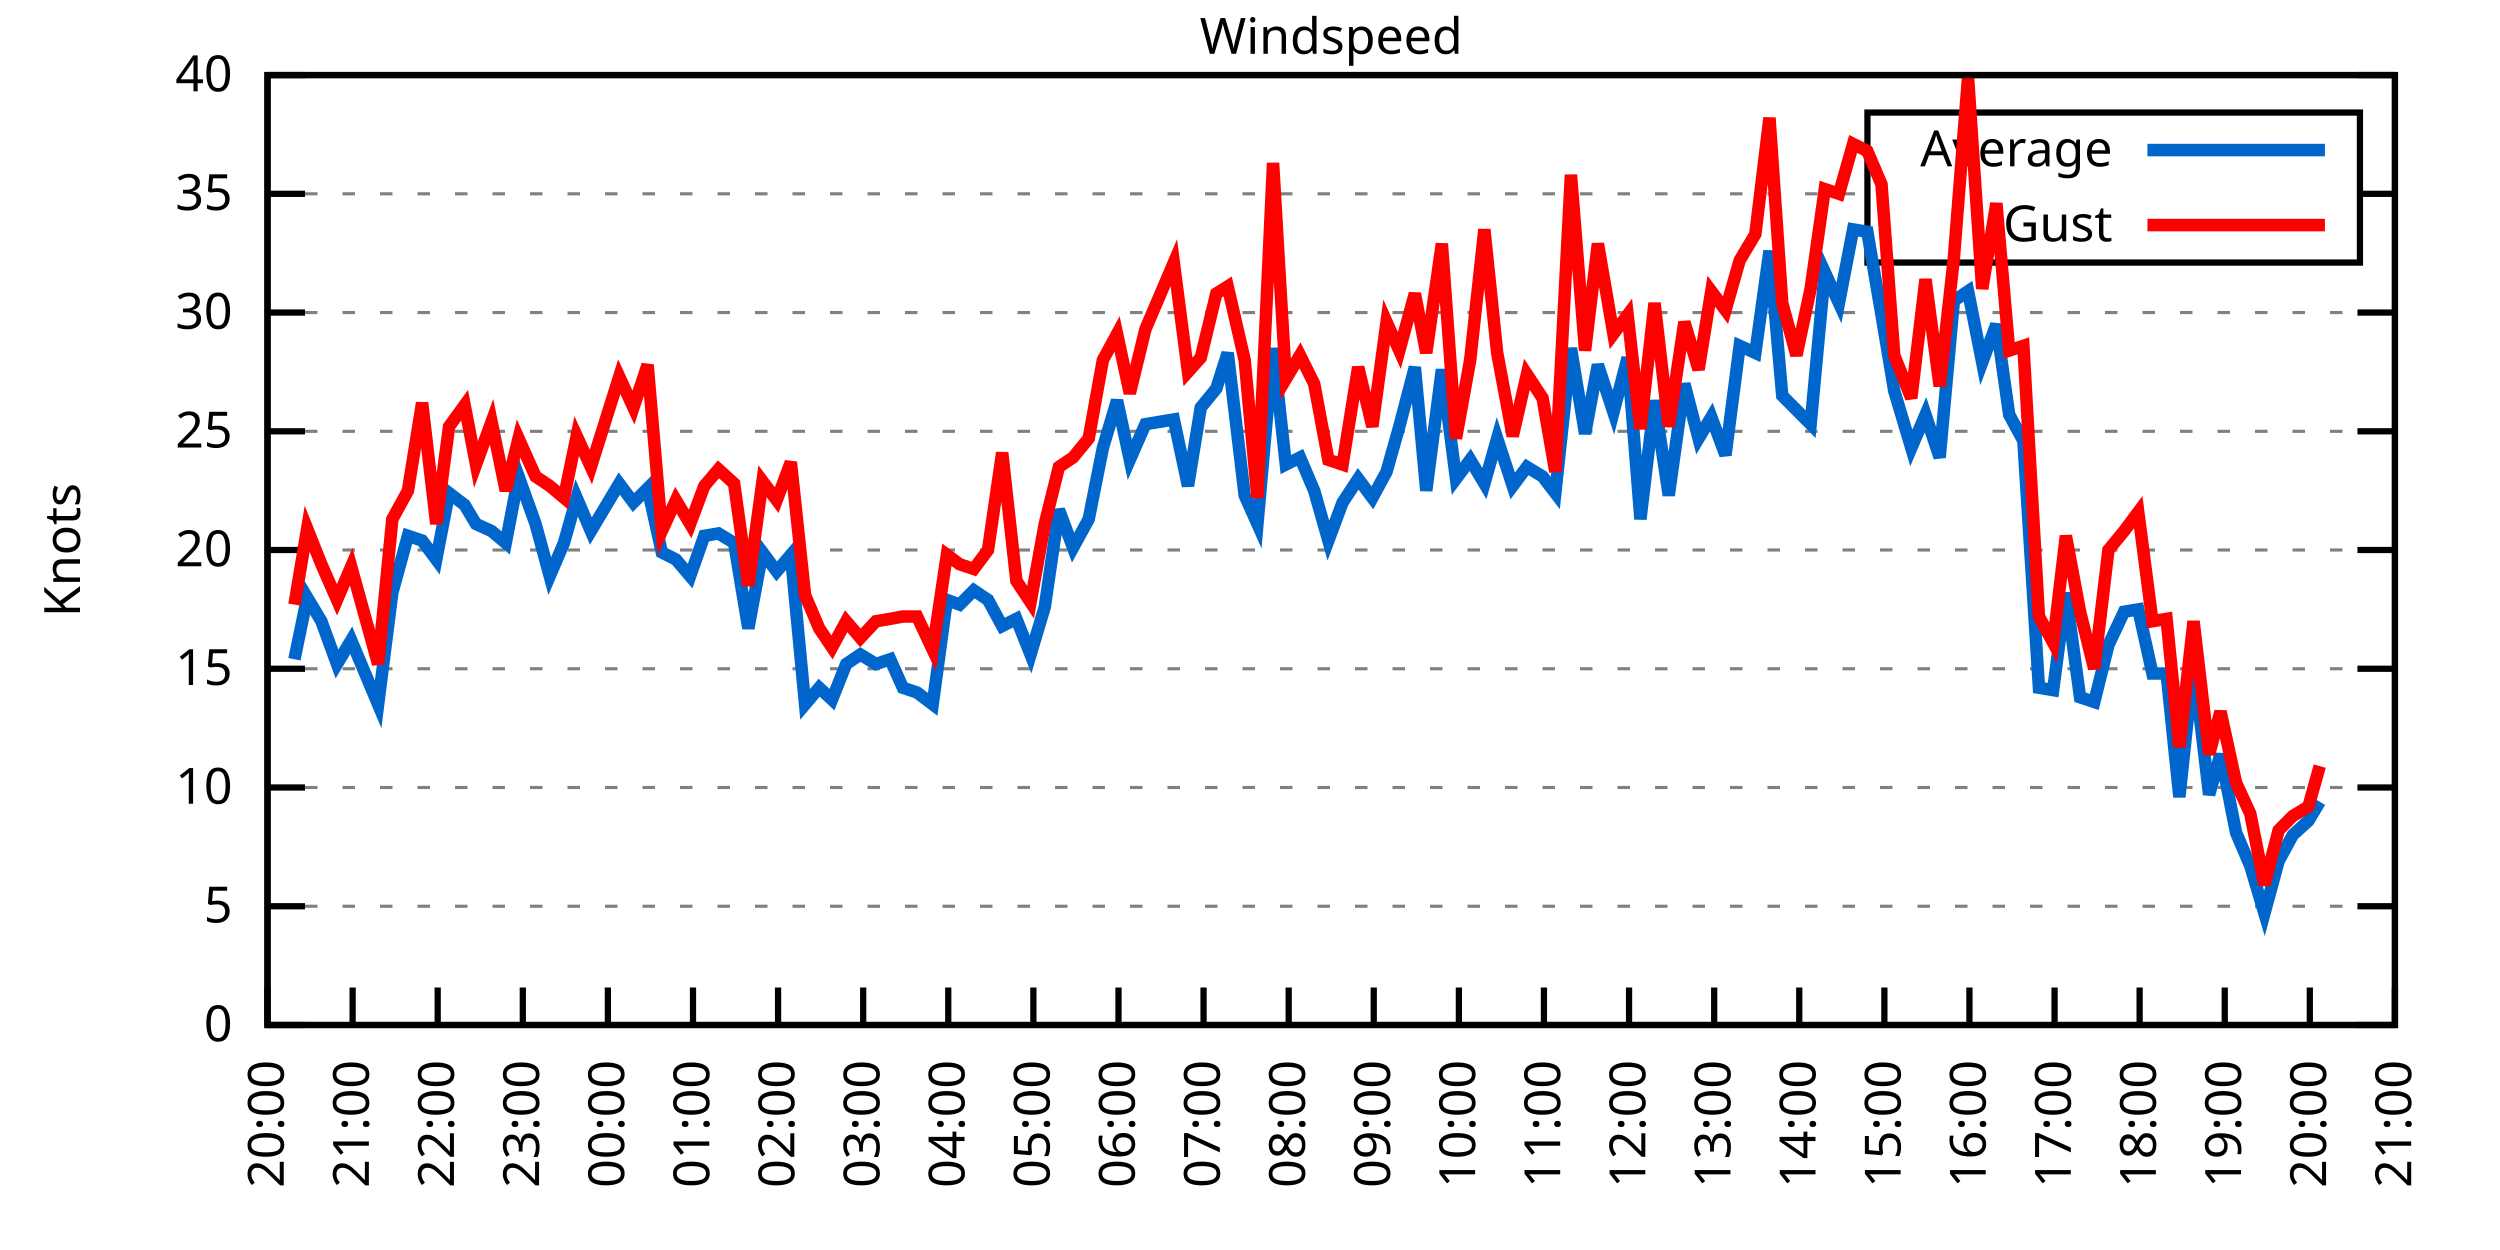
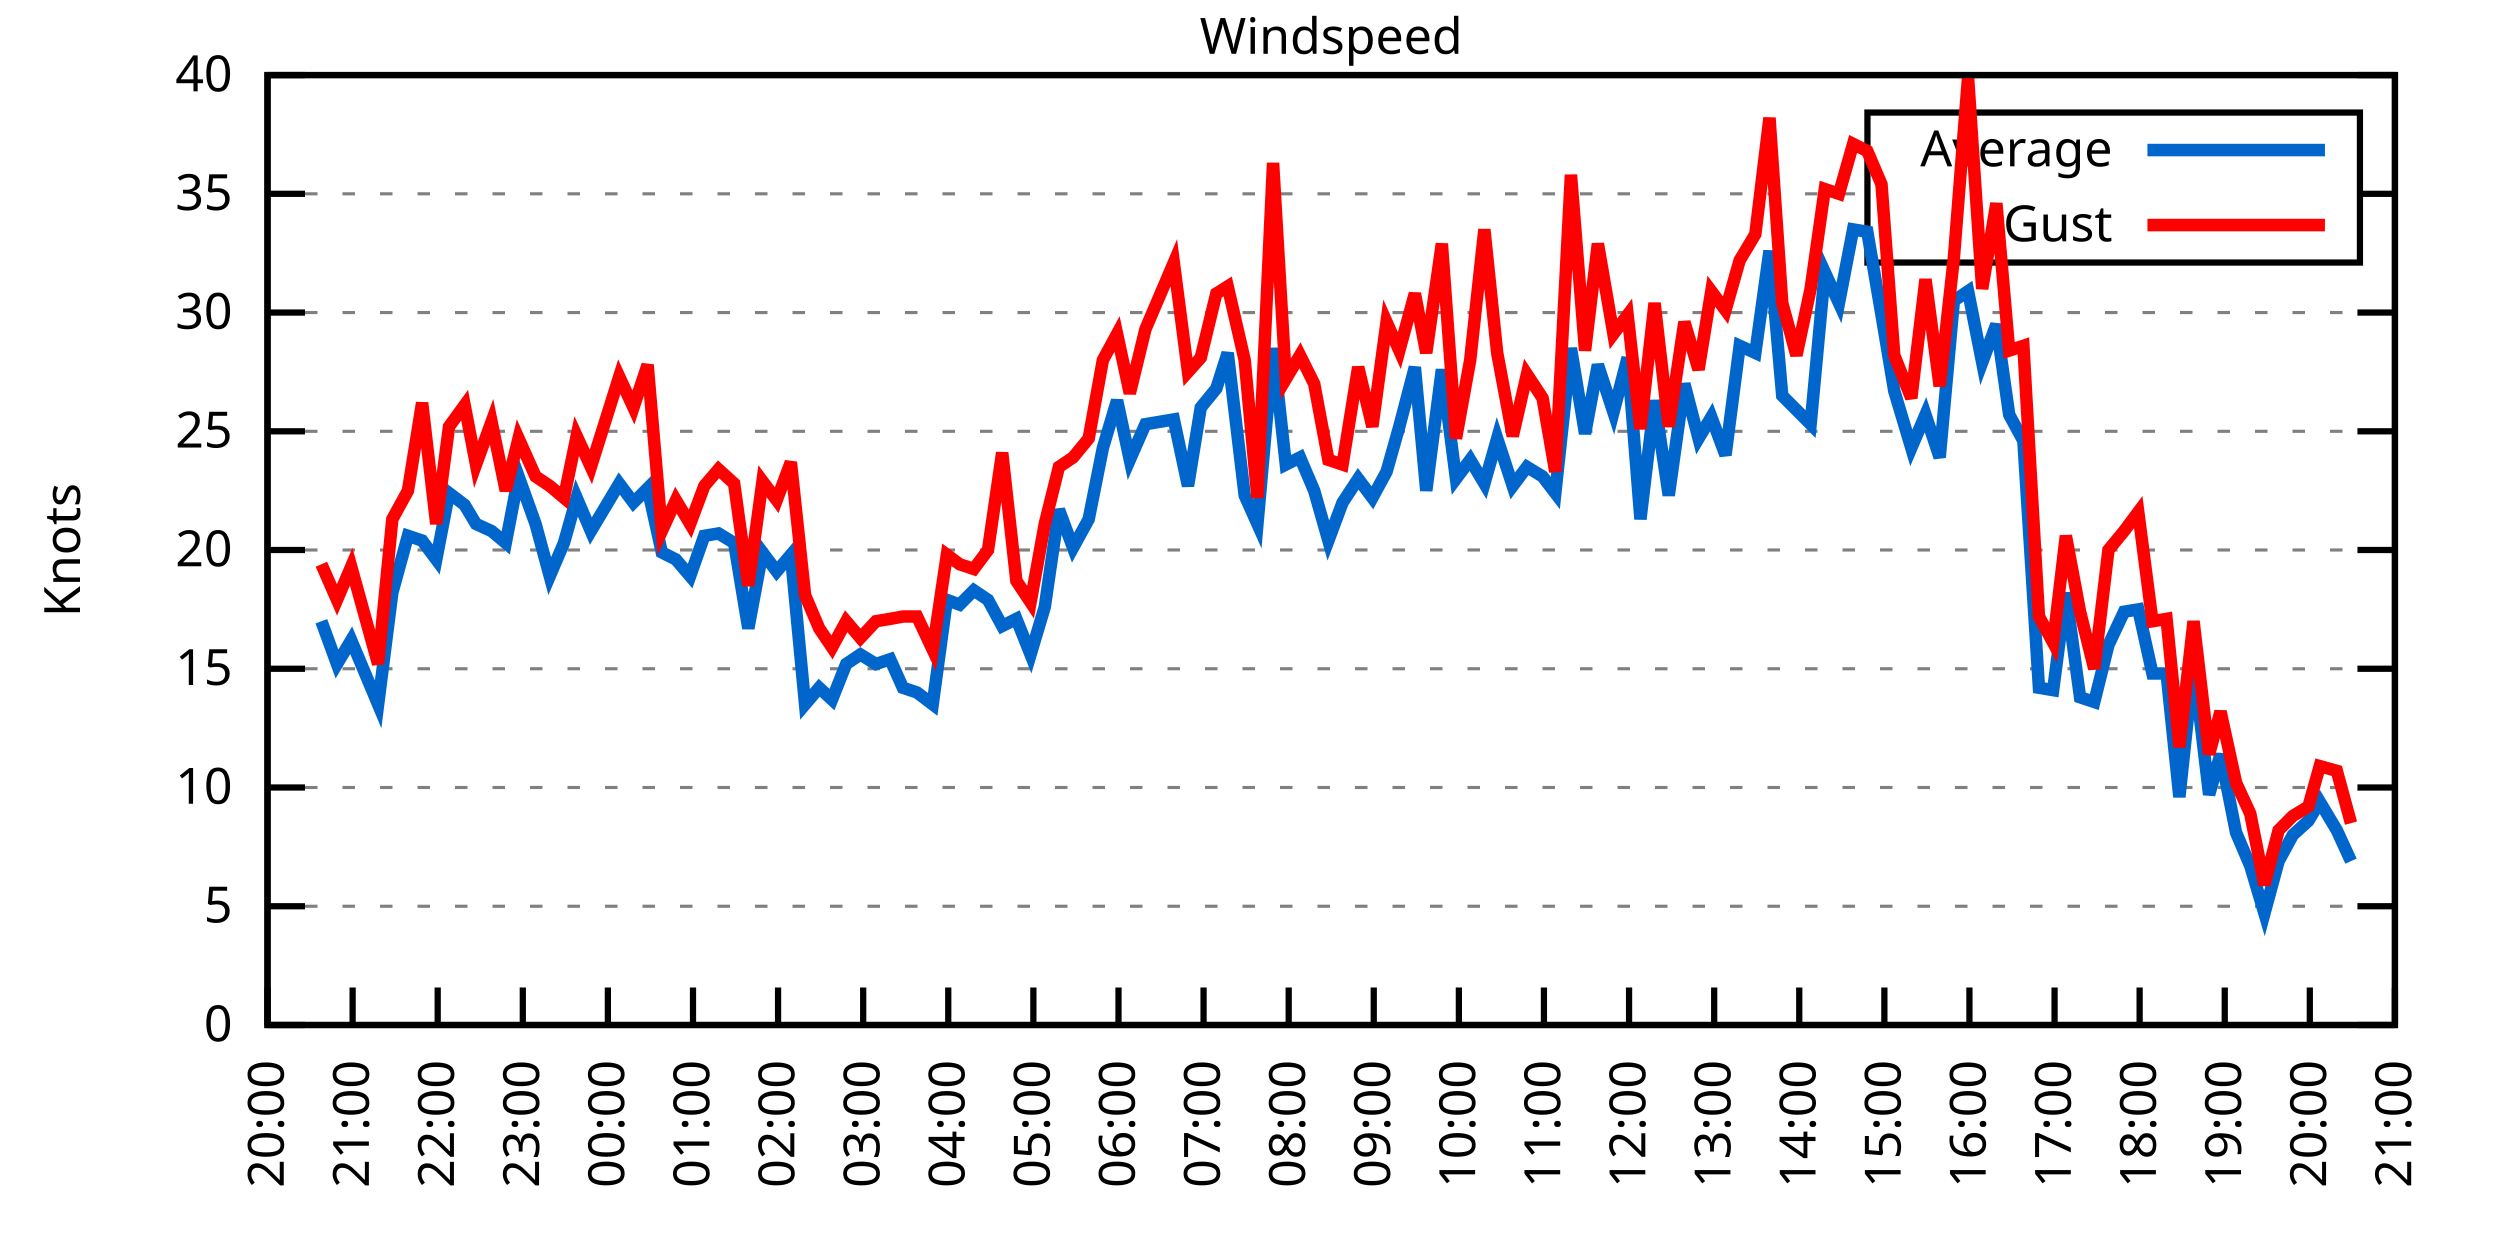
<svg xmlns="http://www.w3.org/2000/svg" xmlns:xlink="http://www.w3.org/1999/xlink" width="400" height="200" viewBox="0 0 400 200">
  <g id="gnuplot_canvas">
    <rect x="0" y="0" width="400" height="200" fill="none" />
    <defs>
      <circle id="gpDot" r="0.5" stroke-width="0.5" stroke="currentColor" />
      <path id="gpPt0" stroke-width="0.333" stroke="currentColor" d="M-1,0 h2 M0,-1 v2" />
      <path id="gpPt1" stroke-width="0.333" stroke="currentColor" d="M-1,-1 L1,1 M1,-1 L-1,1" />
      <path id="gpPt2" stroke-width="0.333" stroke="currentColor" d="M-1,0 L1,0 M0,-1 L0,1 M-1,-1 L1,1 M-1,1 L1,-1" />
      <rect id="gpPt3" stroke-width="0.333" stroke="currentColor" x="-1" y="-1" width="2" height="2" />
      <rect id="gpPt4" stroke-width="0.333" stroke="currentColor" fill="currentColor" x="-1" y="-1" width="2" height="2" />
      <circle id="gpPt5" stroke-width="0.333" stroke="currentColor" cx="0" cy="0" r="1" />
      <use xlink:href="#gpPt5" id="gpPt6" fill="currentColor" stroke="none" />
      <path id="gpPt7" stroke-width="0.333" stroke="currentColor" d="M0,-1.33 L-1.33,0.67 L1.33,0.67 z" />
      <use xlink:href="#gpPt7" id="gpPt8" fill="currentColor" stroke="none" />
      <use xlink:href="#gpPt7" id="gpPt9" stroke="currentColor" transform="rotate(180)" />
      <use xlink:href="#gpPt9" id="gpPt10" fill="currentColor" stroke="none" />
      <use xlink:href="#gpPt3" id="gpPt11" stroke="currentColor" transform="rotate(45)" />
      <use xlink:href="#gpPt11" id="gpPt12" fill="currentColor" stroke="none" />
      <path id="gpPt13" stroke-width="0.333" stroke="currentColor" d="M0,1.330 L1.265,0.411 L0.782,-1.067 L-0.782,-1.076 L-1.265,0.411 z" />
      <use xlink:href="#gpPt13" id="gpPt14" fill="currentColor" stroke="none" />
      <filter id="textbox" filterUnits="objectBoundingBox" x="0" y="0" height="1" width="1">
        <feFlood flood-color="white" flood-opacity="1" result="bgnd" />
        <feComposite in="SourceGraphic" in2="bgnd" operator="atop" />
      </filter>
      <filter id="greybox" filterUnits="objectBoundingBox" x="0" y="0" height="1" width="1">
        <feFlood flood-color="lightgrey" flood-opacity="1" result="grey" />
        <feComposite in="SourceGraphic" in2="grey" operator="atop" />
      </filter>
    </defs>
    <g fill="none" color="white" stroke="currentColor" stroke-width="1.00" stroke-linecap="butt" stroke-linejoin="miter">
</g>
    <g fill="none" color="black" stroke="currentColor" stroke-width="1.00" stroke-linecap="butt" stroke-linejoin="miter">
      <g stroke="none" shape-rendering="crispEdges">
        <polygon fill="rgb(255, 255, 255)" points="42.80,164.00 383.18,164.00 383.18,12.02 42.80,12.02 " />
      </g>
    </g>
    <g fill="none" color="black" stroke="currentColor" stroke-width="1.00" stroke-linecap="butt" stroke-linejoin="miter">
</g>
    <g fill="none" color="black" stroke="black" stroke-width="0.50" stroke-linecap="butt" stroke-linejoin="miter">
</g>
    <g fill="none" color="gray" stroke="currentColor" stroke-width="0.50" stroke-linecap="butt" stroke-linejoin="miter">
      <path stroke="gray" stroke-dasharray="2,4" class="gridline" d="M42.80,164.00 L383.19,164.00  " />
    </g>
    <g fill="none" color="gray" stroke="gray" stroke-width="1.00" stroke-linecap="butt" stroke-linejoin="miter">
</g>
    <g fill="none" color="black" stroke="currentColor" stroke-width="1.00" stroke-linecap="butt" stroke-linejoin="miter">
      <path stroke="black" d="M42.80,164.00 L48.80,164.00 M383.19,164.00 L377.19,164.00  " />
      <g transform="translate(37.20,166.60)" stroke="none" fill="black" font-family="Sans" font-size="8.00" text-anchor="end">
        <text>
          <tspan font-family="Sans"> 0</tspan>
        </text>
      </g>
    </g>
    <g fill="none" color="black" stroke="currentColor" stroke-width="1.00" stroke-linecap="butt" stroke-linejoin="miter">
</g>
    <g fill="none" color="black" stroke="black" stroke-width="0.50" stroke-linecap="butt" stroke-linejoin="miter">
</g>
    <g fill="none" color="gray" stroke="currentColor" stroke-width="0.50" stroke-linecap="butt" stroke-linejoin="miter">
      <path stroke="gray" stroke-dasharray="2,4" class="gridline" d="M42.80,145.00 L383.19,145.00  " />
    </g>
    <g fill="none" color="gray" stroke="gray" stroke-width="1.00" stroke-linecap="butt" stroke-linejoin="miter">
</g>
    <g fill="none" color="black" stroke="currentColor" stroke-width="1.00" stroke-linecap="butt" stroke-linejoin="miter">
      <path stroke="black" d="M42.80,145.00 L48.80,145.00 M383.19,145.00 L377.19,145.00  " />
      <g transform="translate(37.20,147.60)" stroke="none" fill="black" font-family="Sans" font-size="8.00" text-anchor="end">
        <text>
          <tspan font-family="Sans"> 5</tspan>
        </text>
      </g>
    </g>
    <g fill="none" color="black" stroke="currentColor" stroke-width="1.00" stroke-linecap="butt" stroke-linejoin="miter">
</g>
    <g fill="none" color="black" stroke="black" stroke-width="0.50" stroke-linecap="butt" stroke-linejoin="miter">
</g>
    <g fill="none" color="gray" stroke="currentColor" stroke-width="0.50" stroke-linecap="butt" stroke-linejoin="miter">
      <path stroke="gray" stroke-dasharray="2,4" class="gridline" d="M42.80,126.00 L383.19,126.00  " />
    </g>
    <g fill="none" color="gray" stroke="gray" stroke-width="1.00" stroke-linecap="butt" stroke-linejoin="miter">
</g>
    <g fill="none" color="black" stroke="currentColor" stroke-width="1.00" stroke-linecap="butt" stroke-linejoin="miter">
      <path stroke="black" d="M42.80,126.00 L48.80,126.00 M383.19,126.00 L377.19,126.00  " />
      <g transform="translate(37.20,128.60)" stroke="none" fill="black" font-family="Sans" font-size="8.00" text-anchor="end">
        <text>
          <tspan font-family="Sans"> 10</tspan>
        </text>
      </g>
    </g>
    <g fill="none" color="black" stroke="currentColor" stroke-width="1.00" stroke-linecap="butt" stroke-linejoin="miter">
</g>
    <g fill="none" color="black" stroke="black" stroke-width="0.50" stroke-linecap="butt" stroke-linejoin="miter">
</g>
    <g fill="none" color="gray" stroke="currentColor" stroke-width="0.50" stroke-linecap="butt" stroke-linejoin="miter">
      <path stroke="gray" stroke-dasharray="2,4" class="gridline" d="M42.80,107.00 L383.19,107.00  " />
    </g>
    <g fill="none" color="gray" stroke="gray" stroke-width="1.00" stroke-linecap="butt" stroke-linejoin="miter">
</g>
    <g fill="none" color="black" stroke="currentColor" stroke-width="1.00" stroke-linecap="butt" stroke-linejoin="miter">
      <path stroke="black" d="M42.80,107.00 L48.80,107.00 M383.19,107.00 L377.19,107.00  " />
      <g transform="translate(37.20,109.60)" stroke="none" fill="black" font-family="Sans" font-size="8.00" text-anchor="end">
        <text>
          <tspan font-family="Sans"> 15</tspan>
        </text>
      </g>
    </g>
    <g fill="none" color="black" stroke="currentColor" stroke-width="1.00" stroke-linecap="butt" stroke-linejoin="miter">
</g>
    <g fill="none" color="black" stroke="black" stroke-width="0.50" stroke-linecap="butt" stroke-linejoin="miter">
</g>
    <g fill="none" color="gray" stroke="currentColor" stroke-width="0.50" stroke-linecap="butt" stroke-linejoin="miter">
      <path stroke="gray" stroke-dasharray="2,4" class="gridline" d="M42.80,88.00 L383.19,88.00  " />
    </g>
    <g fill="none" color="gray" stroke="gray" stroke-width="1.00" stroke-linecap="butt" stroke-linejoin="miter">
</g>
    <g fill="none" color="black" stroke="currentColor" stroke-width="1.00" stroke-linecap="butt" stroke-linejoin="miter">
      <path stroke="black" d="M42.80,88.00 L48.80,88.00 M383.19,88.00 L377.19,88.00  " />
      <g transform="translate(37.20,90.60)" stroke="none" fill="black" font-family="Sans" font-size="8.00" text-anchor="end">
        <text>
          <tspan font-family="Sans"> 20</tspan>
        </text>
      </g>
    </g>
    <g fill="none" color="black" stroke="currentColor" stroke-width="1.00" stroke-linecap="butt" stroke-linejoin="miter">
</g>
    <g fill="none" color="black" stroke="black" stroke-width="0.50" stroke-linecap="butt" stroke-linejoin="miter">
</g>
    <g fill="none" color="gray" stroke="currentColor" stroke-width="0.50" stroke-linecap="butt" stroke-linejoin="miter">
      <path stroke="gray" stroke-dasharray="2,4" class="gridline" d="M42.80,69.01 L383.19,69.01  " />
    </g>
    <g fill="none" color="gray" stroke="gray" stroke-width="1.00" stroke-linecap="butt" stroke-linejoin="miter">
</g>
    <g fill="none" color="black" stroke="currentColor" stroke-width="1.00" stroke-linecap="butt" stroke-linejoin="miter">
      <path stroke="black" d="M42.80,69.01 L48.80,69.01 M383.19,69.01 L377.19,69.01  " />
      <g transform="translate(37.20,71.61)" stroke="none" fill="black" font-family="Sans" font-size="8.00" text-anchor="end">
        <text>
          <tspan font-family="Sans"> 25</tspan>
        </text>
      </g>
    </g>
    <g fill="none" color="black" stroke="currentColor" stroke-width="1.00" stroke-linecap="butt" stroke-linejoin="miter">
</g>
    <g fill="none" color="black" stroke="black" stroke-width="0.50" stroke-linecap="butt" stroke-linejoin="miter">
</g>
    <g fill="none" color="gray" stroke="currentColor" stroke-width="0.50" stroke-linecap="butt" stroke-linejoin="miter">
      <path stroke="gray" stroke-dasharray="2,4" class="gridline" d="M42.80,50.01 L383.19,50.01  " />
    </g>
    <g fill="none" color="gray" stroke="gray" stroke-width="1.00" stroke-linecap="butt" stroke-linejoin="miter">
</g>
    <g fill="none" color="black" stroke="currentColor" stroke-width="1.00" stroke-linecap="butt" stroke-linejoin="miter">
      <path stroke="black" d="M42.80,50.01 L48.80,50.01 M383.19,50.01 L377.19,50.01  " />
      <g transform="translate(37.20,52.61)" stroke="none" fill="black" font-family="Sans" font-size="8.00" text-anchor="end">
        <text>
          <tspan font-family="Sans"> 30</tspan>
        </text>
      </g>
    </g>
    <g fill="none" color="black" stroke="currentColor" stroke-width="1.00" stroke-linecap="butt" stroke-linejoin="miter">
</g>
    <g fill="none" color="black" stroke="black" stroke-width="0.50" stroke-linecap="butt" stroke-linejoin="miter">
</g>
    <g fill="none" color="gray" stroke="currentColor" stroke-width="0.50" stroke-linecap="butt" stroke-linejoin="miter">
      <path stroke="gray" stroke-dasharray="2,4" class="gridline" d="M42.80,31.01 L298.79,31.01 M377.59,31.01 L383.19,31.01  " />
    </g>
    <g fill="none" color="gray" stroke="gray" stroke-width="1.00" stroke-linecap="butt" stroke-linejoin="miter">
</g>
    <g fill="none" color="black" stroke="currentColor" stroke-width="1.00" stroke-linecap="butt" stroke-linejoin="miter">
      <path stroke="black" d="M42.80,31.01 L48.80,31.01 M383.19,31.01 L377.19,31.01  " />
      <g transform="translate(37.20,33.61)" stroke="none" fill="black" font-family="Sans" font-size="8.00" text-anchor="end">
        <text>
          <tspan font-family="Sans"> 35</tspan>
        </text>
      </g>
    </g>
    <g fill="none" color="black" stroke="currentColor" stroke-width="1.00" stroke-linecap="butt" stroke-linejoin="miter">
</g>
    <g fill="none" color="black" stroke="black" stroke-width="0.50" stroke-linecap="butt" stroke-linejoin="miter">
</g>
    <g fill="none" color="gray" stroke="currentColor" stroke-width="0.50" stroke-linecap="butt" stroke-linejoin="miter">
      <path stroke="gray" stroke-dasharray="2,4" class="gridline" d="M42.80,12.01 L383.19,12.01  " />
    </g>
    <g fill="none" color="gray" stroke="gray" stroke-width="1.00" stroke-linecap="butt" stroke-linejoin="miter">
</g>
    <g fill="none" color="black" stroke="currentColor" stroke-width="1.00" stroke-linecap="butt" stroke-linejoin="miter">
      <path stroke="black" d="M42.80,12.01 L48.80,12.01 M383.19,12.01 L377.19,12.01  " />
      <g transform="translate(37.20,14.61)" stroke="none" fill="black" font-family="Sans" font-size="8.00" text-anchor="end">
        <text>
          <tspan font-family="Sans"> 40</tspan>
        </text>
      </g>
    </g>
    <g fill="none" color="black" stroke="currentColor" stroke-width="1.00" stroke-linecap="butt" stroke-linejoin="miter">
      <path stroke="black" d="M42.80,164.00 L42.80,158.00  " />
      <g transform="translate(45.40,169.60) rotate(270.00)" stroke="none" fill="black" font-family="Sans" font-size="8.00" text-anchor="end">
        <text>
          <tspan font-family="Sans">20:00</tspan>
        </text>
      </g>
    </g>
    <g fill="none" color="black" stroke="currentColor" stroke-width="1.00" stroke-linecap="butt" stroke-linejoin="miter">
      <path stroke="black" d="M56.42,164.00 L56.42,158.00  " />
      <g transform="translate(59.02,169.60) rotate(270.00)" stroke="none" fill="black" font-family="Sans" font-size="8.00" text-anchor="end">
        <text>
          <tspan font-family="Sans">21:00</tspan>
        </text>
      </g>
    </g>
    <g fill="none" color="black" stroke="currentColor" stroke-width="1.00" stroke-linecap="butt" stroke-linejoin="miter">
      <path stroke="black" d="M70.03,164.00 L70.03,158.00  " />
      <g transform="translate(72.63,169.60) rotate(270.00)" stroke="none" fill="black" font-family="Sans" font-size="8.00" text-anchor="end">
        <text>
          <tspan font-family="Sans">22:00</tspan>
        </text>
      </g>
    </g>
    <g fill="none" color="black" stroke="currentColor" stroke-width="1.00" stroke-linecap="butt" stroke-linejoin="miter">
      <path stroke="black" d="M83.65,164.00 L83.65,158.00  " />
      <g transform="translate(86.25,169.60) rotate(270.00)" stroke="none" fill="black" font-family="Sans" font-size="8.00" text-anchor="end">
        <text>
          <tspan font-family="Sans">23:00</tspan>
        </text>
      </g>
    </g>
    <g fill="none" color="black" stroke="currentColor" stroke-width="1.00" stroke-linecap="butt" stroke-linejoin="miter">
      <path stroke="black" d="M97.26,164.00 L97.26,158.00  " />
      <g transform="translate(99.86,169.60) rotate(270.00)" stroke="none" fill="black" font-family="Sans" font-size="8.00" text-anchor="end">
        <text>
          <tspan font-family="Sans">00:00</tspan>
        </text>
      </g>
    </g>
    <g fill="none" color="black" stroke="currentColor" stroke-width="1.00" stroke-linecap="butt" stroke-linejoin="miter">
      <path stroke="black" d="M110.88,164.00 L110.88,158.00  " />
      <g transform="translate(113.48,169.60) rotate(270.00)" stroke="none" fill="black" font-family="Sans" font-size="8.00" text-anchor="end">
        <text>
          <tspan font-family="Sans">01:00</tspan>
        </text>
      </g>
    </g>
    <g fill="none" color="black" stroke="currentColor" stroke-width="1.00" stroke-linecap="butt" stroke-linejoin="miter">
      <path stroke="black" d="M124.49,164.00 L124.49,158.00  " />
      <g transform="translate(127.09,169.60) rotate(270.00)" stroke="none" fill="black" font-family="Sans" font-size="8.00" text-anchor="end">
        <text>
          <tspan font-family="Sans">02:00</tspan>
        </text>
      </g>
    </g>
    <g fill="none" color="black" stroke="currentColor" stroke-width="1.00" stroke-linecap="butt" stroke-linejoin="miter">
      <path stroke="black" d="M138.11,164.00 L138.11,158.00  " />
      <g transform="translate(140.71,169.60) rotate(270.00)" stroke="none" fill="black" font-family="Sans" font-size="8.00" text-anchor="end">
        <text>
          <tspan font-family="Sans">03:00</tspan>
        </text>
      </g>
    </g>
    <g fill="none" color="black" stroke="currentColor" stroke-width="1.00" stroke-linecap="butt" stroke-linejoin="miter">
      <path stroke="black" d="M151.72,164.00 L151.72,158.00  " />
      <g transform="translate(154.32,169.60) rotate(270.00)" stroke="none" fill="black" font-family="Sans" font-size="8.00" text-anchor="end">
        <text>
          <tspan font-family="Sans">04:00</tspan>
        </text>
      </g>
    </g>
    <g fill="none" color="black" stroke="currentColor" stroke-width="1.00" stroke-linecap="butt" stroke-linejoin="miter">
      <path stroke="black" d="M165.34,164.00 L165.34,158.00  " />
      <g transform="translate(167.94,169.60) rotate(270.00)" stroke="none" fill="black" font-family="Sans" font-size="8.00" text-anchor="end">
        <text>
          <tspan font-family="Sans">05:00</tspan>
        </text>
      </g>
    </g>
    <g fill="none" color="black" stroke="currentColor" stroke-width="1.00" stroke-linecap="butt" stroke-linejoin="miter">
      <path stroke="black" d="M178.96,164.00 L178.96,158.00  " />
      <g transform="translate(181.56,169.60) rotate(270.00)" stroke="none" fill="black" font-family="Sans" font-size="8.00" text-anchor="end">
        <text>
          <tspan font-family="Sans">06:00</tspan>
        </text>
      </g>
    </g>
    <g fill="none" color="black" stroke="currentColor" stroke-width="1.00" stroke-linecap="butt" stroke-linejoin="miter">
      <path stroke="black" d="M192.57,164.00 L192.57,158.00  " />
      <g transform="translate(195.17,169.60) rotate(270.00)" stroke="none" fill="black" font-family="Sans" font-size="8.00" text-anchor="end">
        <text>
          <tspan font-family="Sans">07:00</tspan>
        </text>
      </g>
    </g>
    <g fill="none" color="black" stroke="currentColor" stroke-width="1.00" stroke-linecap="butt" stroke-linejoin="miter">
      <path stroke="black" d="M206.19,164.00 L206.19,158.00  " />
      <g transform="translate(208.79,169.60) rotate(270.00)" stroke="none" fill="black" font-family="Sans" font-size="8.00" text-anchor="end">
        <text>
          <tspan font-family="Sans">08:00</tspan>
        </text>
      </g>
    </g>
    <g fill="none" color="black" stroke="currentColor" stroke-width="1.00" stroke-linecap="butt" stroke-linejoin="miter">
      <path stroke="black" d="M219.80,164.00 L219.80,158.00  " />
      <g transform="translate(222.40,169.60) rotate(270.00)" stroke="none" fill="black" font-family="Sans" font-size="8.00" text-anchor="end">
        <text>
          <tspan font-family="Sans">09:00</tspan>
        </text>
      </g>
    </g>
    <g fill="none" color="black" stroke="currentColor" stroke-width="1.00" stroke-linecap="butt" stroke-linejoin="miter">
      <path stroke="black" d="M233.42,164.00 L233.42,158.00  " />
      <g transform="translate(236.02,169.60) rotate(270.00)" stroke="none" fill="black" font-family="Sans" font-size="8.00" text-anchor="end">
        <text>
          <tspan font-family="Sans">10:00</tspan>
        </text>
      </g>
    </g>
    <g fill="none" color="black" stroke="currentColor" stroke-width="1.00" stroke-linecap="butt" stroke-linejoin="miter">
      <path stroke="black" d="M247.03,164.00 L247.03,158.00  " />
      <g transform="translate(249.63,169.60) rotate(270.00)" stroke="none" fill="black" font-family="Sans" font-size="8.00" text-anchor="end">
        <text>
          <tspan font-family="Sans">11:00</tspan>
        </text>
      </g>
    </g>
    <g fill="none" color="black" stroke="currentColor" stroke-width="1.00" stroke-linecap="butt" stroke-linejoin="miter">
      <path stroke="black" d="M260.65,164.00 L260.65,158.00  " />
      <g transform="translate(263.25,169.60) rotate(270.00)" stroke="none" fill="black" font-family="Sans" font-size="8.00" text-anchor="end">
        <text>
          <tspan font-family="Sans">12:00</tspan>
        </text>
      </g>
    </g>
    <g fill="none" color="black" stroke="currentColor" stroke-width="1.00" stroke-linecap="butt" stroke-linejoin="miter">
      <path stroke="black" d="M274.27,164.00 L274.27,158.00  " />
      <g transform="translate(276.87,169.60) rotate(270.00)" stroke="none" fill="black" font-family="Sans" font-size="8.00" text-anchor="end">
        <text>
          <tspan font-family="Sans">13:00</tspan>
        </text>
      </g>
    </g>
    <g fill="none" color="black" stroke="currentColor" stroke-width="1.00" stroke-linecap="butt" stroke-linejoin="miter">
      <path stroke="black" d="M287.88,164.00 L287.88,158.00  " />
      <g transform="translate(290.48,169.60) rotate(270.00)" stroke="none" fill="black" font-family="Sans" font-size="8.00" text-anchor="end">
        <text>
          <tspan font-family="Sans">14:00</tspan>
        </text>
      </g>
    </g>
    <g fill="none" color="black" stroke="currentColor" stroke-width="1.00" stroke-linecap="butt" stroke-linejoin="miter">
      <path stroke="black" d="M301.50,164.00 L301.50,158.00  " />
      <g transform="translate(304.10,169.60) rotate(270.00)" stroke="none" fill="black" font-family="Sans" font-size="8.00" text-anchor="end">
        <text>
          <tspan font-family="Sans">15:00</tspan>
        </text>
      </g>
    </g>
    <g fill="none" color="black" stroke="currentColor" stroke-width="1.00" stroke-linecap="butt" stroke-linejoin="miter">
      <path stroke="black" d="M315.11,164.00 L315.11,158.00  " />
      <g transform="translate(317.71,169.60) rotate(270.00)" stroke="none" fill="black" font-family="Sans" font-size="8.00" text-anchor="end">
        <text>
          <tspan font-family="Sans">16:00</tspan>
        </text>
      </g>
    </g>
    <g fill="none" color="black" stroke="currentColor" stroke-width="1.00" stroke-linecap="butt" stroke-linejoin="miter">
      <path stroke="black" d="M328.73,164.00 L328.73,158.00  " />
      <g transform="translate(331.33,169.60) rotate(270.00)" stroke="none" fill="black" font-family="Sans" font-size="8.00" text-anchor="end">
        <text>
          <tspan font-family="Sans">17:00</tspan>
        </text>
      </g>
    </g>
    <g fill="none" color="black" stroke="currentColor" stroke-width="1.00" stroke-linecap="butt" stroke-linejoin="miter">
      <path stroke="black" d="M342.34,164.00 L342.34,158.00  " />
      <g transform="translate(344.94,169.60) rotate(270.00)" stroke="none" fill="black" font-family="Sans" font-size="8.00" text-anchor="end">
        <text>
          <tspan font-family="Sans">18:00</tspan>
        </text>
      </g>
    </g>
    <g fill="none" color="black" stroke="currentColor" stroke-width="1.00" stroke-linecap="butt" stroke-linejoin="miter">
      <path stroke="black" d="M355.96,164.00 L355.96,158.00  " />
      <g transform="translate(358.56,169.60) rotate(270.00)" stroke="none" fill="black" font-family="Sans" font-size="8.00" text-anchor="end">
        <text>
          <tspan font-family="Sans">19:00</tspan>
        </text>
      </g>
    </g>
    <g fill="none" color="black" stroke="currentColor" stroke-width="1.00" stroke-linecap="butt" stroke-linejoin="miter">
      <path stroke="black" d="M369.57,164.00 L369.57,158.00  " />
      <g transform="translate(372.17,169.60) rotate(270.00)" stroke="none" fill="black" font-family="Sans" font-size="8.00" text-anchor="end">
        <text>
          <tspan font-family="Sans">20:00</tspan>
        </text>
      </g>
    </g>
    <g fill="none" color="black" stroke="currentColor" stroke-width="1.00" stroke-linecap="butt" stroke-linejoin="miter">
      <path stroke="black" d="M383.19,164.00 L383.19,158.00  " />
      <g transform="translate(385.79,169.60) rotate(270.00)" stroke="none" fill="black" font-family="Sans" font-size="8.00" text-anchor="end">
        <text>
          <tspan font-family="Sans">21:00</tspan>
        </text>
      </g>
    </g>
    <g fill="none" color="black" stroke="currentColor" stroke-width="1.00" stroke-linecap="butt" stroke-linejoin="miter">
</g>
    <g fill="none" color="black" stroke="currentColor" stroke-width="1.00" stroke-linecap="butt" stroke-linejoin="miter">
      <path stroke="black" d="M42.80,12.01 L42.80,164.00 L383.19,164.00 L383.19,12.01 L42.80,12.01 Z  " />
    </g>
    <g fill="none" color="black" stroke="currentColor" stroke-width="1.00" stroke-linecap="butt" stroke-linejoin="miter">
</g>
    <g fill="none" color="black" stroke="currentColor" stroke-width="1.00" stroke-linecap="butt" stroke-linejoin="miter">
      <path stroke="black" d="M298.79,42.01 L298.79,18.01 L377.59,18.01 L377.59,42.01 L298.79,42.01 Z  " />
    </g>
    <g id="Windspeed_plot_1">
      <g fill="none" color="white" stroke="black" stroke-width="2.00" stroke-linecap="butt" stroke-linejoin="miter">
</g>
      <g fill="none" color="black" stroke="currentColor" stroke-width="2.00" stroke-linecap="butt" stroke-linejoin="miter">
        <g transform="translate(337.99,26.61)" stroke="none" fill="black" font-family="Sans" font-size="8.00" text-anchor="end">
          <text>
            <tspan font-family="Sans">Average</tspan>
          </text>
        </g>
      </g>
      <g fill="none" color="black" stroke="currentColor" stroke-width="2.00" stroke-linecap="butt" stroke-linejoin="miter">
-         <path stroke="rgb(  0, 102, 204)" d="M343.59,24.01 L371.99,24.01 M47.11,105.48 L49.15,95.60 L51.42,99.40 L53.92,106.24 L56.19,102.44 L60.50,112.70   L62.77,94.84 L65.27,85.73 L67.54,86.49 L69.80,89.52 L71.85,78.89 L74.34,80.79 L76.16,83.83 L78.65,84.97   L80.92,86.87 L82.97,76.23 L85.69,83.83 L87.96,92.18 L90.23,86.87 L92.27,79.65 L94.54,84.97 L99.08,77.37   L101.35,80.41 L103.62,78.13 L105.89,88.38 L108.15,89.52 L110.42,92.18 L112.69,85.73 L114.96,85.35 L117.46,86.87   L119.73,100.54 L122.00,88.38 L124.27,91.42 L126.54,88.76 L128.81,112.70 L131.07,110.04 L133.12,111.94 L135.39,106.24   L137.66,104.72 L140.15,106.24 L142.42,105.48 L144.46,110.04 L146.73,110.80 L149.23,112.70 L151.50,95.98 L153.54,96.74   L155.81,94.46 L158.08,95.98 L160.35,100.16 L162.62,99.02 L164.89,104.72 L167.16,97.12 L169.43,81.55 L171.69,87.63   L174.19,83.07 L176.46,71.67 L178.73,64.07 L180.77,73.57 L183.27,67.87 L187.81,67.11 L190.08,77.75 L192.12,65.21   L194.61,62.17 L196.43,56.47 L199.15,79.27 L201.19,83.83 L203.69,55.71 L205.73,74.33 L208.00,73.19 L210.27,78.51   L212.54,86.49 L214.81,80.41 L217.31,76.61 L219.58,79.65 L221.85,75.47 L223.89,68.25 L226.38,58.75 L228.20,78.51   L230.70,59.13 L232.96,76.61 L235.23,73.57 L237.50,77.37 L239.55,70.15 L242.04,77.75 L244.31,74.71 L246.81,76.23   L248.85,78.89 L251.35,55.71 L253.61,69.39 L255.66,58.37 L258.15,65.97 L260.42,57.23 L262.47,83.07 L264.73,64.07   L267.00,79.27 L269.50,61.41 L271.77,70.15 L273.81,66.73 L276.08,72.81 L278.35,55.33 L280.85,56.47 L283.12,40.13   L285.16,63.31 L287.43,65.59 L289.70,67.87 L291.97,43.55 L294.23,48.49 L296.50,36.71 L298.77,37.09 L301.04,50.39   L303.08,62.55 L305.81,71.67 L308.08,66.35 L310.35,73.19 L312.62,48.11 L314.89,46.59 L317.15,57.99 L319.42,51.91   L321.47,66.35 L323.74,70.53 L326.23,110.04 L328.50,110.42 L330.54,94.84 L332.81,111.56 L335.08,112.32 L337.35,103.20   L339.85,97.88 L342.12,97.50 L344.39,107.76 L346.65,107.76 L348.70,127.52 L350.97,106.24 L353.46,127.14 L355.28,120.68   L357.77,133.22 L360.04,138.54 L362.31,146.14 L364.58,137.78 L366.85,133.60 L369.35,131.32 L371.16,128.28  " />
+         <path stroke="rgb(  0, 102, 204)" d="M343.59,24.01 L371.99,24.01 M51.42,99.40 L53.92,106.24 L56.19,102.44 L60.50,112.70 L62.77,94.84 L65.27,85.73   L67.54,86.49 L69.80,89.52 L71.85,78.89 L74.34,80.79 L76.16,83.83 L78.65,84.97 L80.92,86.87 L82.97,76.23   L85.69,83.83 L87.96,92.18 L90.23,86.87 L92.27,79.65 L94.54,84.97 L99.08,77.37 L101.35,80.41 L103.62,78.13   L105.89,88.38 L108.15,89.52 L110.42,92.18 L112.69,85.73 L114.96,85.35 L117.46,86.87 L119.73,100.54 L122.00,88.38   L124.27,91.42 L126.54,88.76 L128.81,112.70 L131.07,110.04 L133.12,111.94 L135.39,106.24 L137.66,104.72 L140.15,106.24   L142.42,105.48 L144.46,110.04 L146.73,110.80 L149.23,112.70 L151.50,95.98 L153.54,96.74 L155.81,94.46 L158.08,95.98   L160.35,100.16 L162.62,99.02 L164.89,104.72 L167.16,97.12 L169.43,81.55 L171.69,87.63 L174.19,83.07 L176.46,71.67   L178.73,64.07 L180.77,73.57 L183.27,67.87 L187.81,67.11 L190.08,77.75 L192.12,65.21 L194.61,62.17 L196.43,56.47   L199.15,79.27 L201.19,83.83 L203.69,55.71 L205.73,74.33 L208.00,73.19 L210.27,78.51 L212.54,86.49 L214.81,80.41   L217.31,76.61 L219.58,79.65 L221.85,75.47 L223.89,68.25 L226.38,58.75 L228.20,78.51 L230.70,59.13 L232.96,76.61   L235.23,73.57 L237.50,77.37 L239.55,70.15 L242.04,77.75 L244.31,74.71 L246.81,76.23 L248.85,78.89 L251.35,55.71   L253.61,69.39 L255.66,58.37 L258.15,65.97 L260.42,57.23 L262.47,83.07 L264.73,64.07 L267.00,79.27 L269.50,61.41   L271.77,70.15 L273.81,66.73 L276.08,72.81 L278.35,55.33 L280.85,56.47 L283.12,40.13 L285.16,63.31 L287.43,65.59   L289.70,67.87 L291.97,43.55 L294.23,48.49 L296.50,36.71 L298.77,37.09 L301.04,50.39 L303.08,62.55 L305.81,71.67   L308.08,66.35 L310.35,73.19 L312.62,48.11 L314.89,46.59 L317.15,57.99 L319.42,51.91 L321.47,66.35 L323.74,70.53   L326.23,110.04 L328.50,110.42 L330.54,94.84 L332.81,111.56 L335.08,112.32 L337.35,103.20 L339.85,97.88 L342.12,97.50   L344.39,107.76 L346.65,107.76 L348.70,127.52 L350.97,106.24 L353.46,127.14 L355.28,120.68 L357.77,133.22 L360.04,138.54   L362.31,146.14 L364.58,137.78 L366.85,133.60 L369.35,131.32 L371.16,128.28 L373.89,132.84 L376.16,137.78  " />
      </g>
    </g>
    <g id="Windspeed_plot_2">
      <g fill="none" color="black" stroke="currentColor" stroke-width="2.00" stroke-linecap="butt" stroke-linejoin="miter">
        <g transform="translate(337.99,38.61)" stroke="none" fill="black" font-family="Sans" font-size="8.00" text-anchor="end">
          <text>
            <tspan font-family="Sans">Gust</tspan>
          </text>
        </g>
      </g>
      <g fill="none" color="black" stroke="currentColor" stroke-width="2.00" stroke-linecap="butt" stroke-linejoin="miter">
-         <path stroke="rgb(255,   0,   0)" d="M343.59,36.01 L371.99,36.01 M47.11,96.74 L49.15,84.59 L51.42,90.28 L53.92,95.98 L56.19,90.66 L60.50,106.24   L62.77,83.07 L65.27,78.51 L67.54,64.45 L69.80,83.83 L71.85,68.25 L74.34,64.83 L76.16,74.33 L78.65,67.49   L80.92,78.51 L82.97,70.15 L85.69,76.23 L87.96,77.75 L90.23,79.65 L92.27,69.77 L94.54,74.71 L99.08,60.27   L101.35,65.21 L103.62,58.37 L105.89,84.97 L108.15,80.03 L110.42,83.83 L112.69,77.75 L114.96,75.09 L117.46,77.37   L119.73,93.70 L122.00,76.99 L124.27,80.03 L126.54,73.95 L128.81,95.22 L131.07,100.54 L133.12,103.58 L135.39,99.40   L137.66,102.06 L140.15,99.40 L142.42,99.02 L144.46,98.64 L146.73,98.64 L149.23,103.96 L151.50,88.76 L153.54,90.28   L155.81,91.04 L158.08,88.00 L160.35,72.43 L162.62,92.94 L164.89,96.36 L167.16,83.83 L169.43,74.71 L171.69,73.19   L174.19,70.15 L176.46,57.61 L178.73,53.43 L180.77,62.93 L183.27,52.67 L187.81,42.03 L190.08,59.51 L192.12,57.23   L194.61,46.97 L196.43,45.83 L199.15,57.61 L201.19,79.65 L203.69,26.07 L205.73,60.65 L208.00,56.85 L210.27,61.41   L212.54,73.57 L214.81,74.33 L217.31,58.75 L219.58,68.25 L221.85,51.53 L223.89,56.09 L226.38,46.97 L228.20,56.47   L230.70,38.99 L232.96,70.15 L235.23,57.61 L237.50,36.71 L239.55,56.47 L242.04,69.77 L244.31,59.89 L246.81,63.69   L248.85,75.47 L251.35,27.97 L253.61,56.09 L255.66,38.99 L258.15,53.43 L260.42,50.39 L262.47,68.63 L264.73,48.49   L267.00,68.25 L269.50,51.53 L271.77,59.13 L273.81,46.59 L276.08,49.63 L278.35,41.65 L280.85,37.47 L283.12,18.85   L285.16,48.49 L287.43,56.85 L289.70,46.21 L291.97,30.25 L294.23,31.01 L296.50,23.03 L298.77,24.17 L301.04,29.49   L303.08,56.85 L305.81,63.69 L308.08,44.69 L310.35,61.79 L312.62,41.27 L314.89,12.39 L317.15,46.21 L319.42,32.53   L321.47,56.09 L323.74,55.33 L326.23,98.64 L328.50,102.82 L330.54,85.73 L332.81,97.88 L335.08,107.00 L337.35,88.00   L339.85,84.97 L342.12,81.93 L344.39,99.40 L346.65,99.02 L348.70,119.54 L350.97,99.40 L353.46,120.68 L355.28,113.84   L357.77,125.24 L360.04,130.18 L362.31,141.58 L364.58,132.84 L366.85,130.56 L369.35,129.04 L371.16,122.58  " />
+         <path stroke="rgb(255,   0,   0)" d="M343.59,36.01 L371.99,36.01 M51.42,90.28 L53.92,95.98 L56.19,90.66 L60.50,106.24 L62.77,83.07 L65.27,78.51   L67.54,64.45 L69.80,83.83 L71.85,68.25 L74.34,64.83 L76.16,74.33 L78.65,67.49 L80.92,78.51 L82.97,70.15   L85.69,76.23 L87.96,77.75 L90.23,79.65 L92.27,69.77 L94.54,74.71 L99.08,60.27 L101.35,65.21 L103.62,58.37   L105.89,84.97 L108.15,80.03 L110.42,83.83 L112.69,77.75 L114.96,75.09 L117.46,77.37 L119.73,93.70 L122.00,76.99   L124.27,80.03 L126.54,73.95 L128.81,95.22 L131.07,100.54 L133.12,103.58 L135.39,99.40 L137.66,102.06 L140.15,99.40   L142.42,99.02 L144.46,98.64 L146.73,98.64 L149.23,103.96 L151.50,88.76 L153.54,90.28 L155.81,91.04 L158.08,88.00   L160.35,72.43 L162.62,92.94 L164.89,96.36 L167.16,83.83 L169.43,74.71 L171.69,73.19 L174.19,70.15 L176.46,57.61   L178.73,53.43 L180.77,62.93 L183.27,52.67 L187.81,42.03 L190.08,59.51 L192.12,57.23 L194.61,46.97 L196.43,45.83   L199.15,57.61 L201.19,79.65 L203.69,26.07 L205.73,60.65 L208.00,56.85 L210.27,61.41 L212.54,73.57 L214.81,74.33   L217.31,58.75 L219.58,68.25 L221.85,51.53 L223.89,56.09 L226.38,46.97 L228.20,56.47 L230.70,38.99 L232.96,70.15   L235.23,57.61 L237.50,36.71 L239.55,56.47 L242.04,69.77 L244.31,59.89 L246.81,63.69 L248.85,75.47 L251.35,27.97   L253.61,56.09 L255.66,38.99 L258.15,53.43 L260.42,50.39 L262.47,68.63 L264.73,48.49 L267.00,68.25 L269.50,51.53   L271.77,59.13 L273.81,46.59 L276.08,49.63 L278.35,41.65 L280.85,37.47 L283.12,18.85 L285.16,48.49 L287.43,56.85   L289.70,46.21 L291.97,30.25 L294.23,31.01 L296.50,23.03 L298.77,24.17 L301.04,29.49 L303.08,56.85 L305.81,63.69   L308.08,44.69 L310.35,61.79 L312.62,41.27 L314.89,12.39 L317.15,46.21 L319.42,32.53 L321.47,56.09 L323.74,55.33   L326.23,98.64 L328.50,102.82 L330.54,85.73 L332.81,97.88 L335.08,107.00 L337.35,88.00 L339.85,84.97 L342.12,81.93   L344.39,99.40 L346.65,99.02 L348.70,119.54 L350.97,99.40 L353.46,120.68 L355.28,113.84 L357.77,125.24 L360.04,130.18   L362.31,141.58 L364.58,132.84 L366.85,130.56 L369.35,129.04 L371.16,122.58 L373.89,123.34 L376.16,131.70  " />
      </g>
    </g>
    <g fill="none" color="black" stroke="currentColor" stroke-width="2.00" stroke-linecap="butt" stroke-linejoin="miter">
</g>
    <g fill="none" color="black" stroke="black" stroke-width="1.00" stroke-linecap="butt" stroke-linejoin="miter">
</g>
    <g fill="none" color="black" stroke="currentColor" stroke-width="1.00" stroke-linecap="butt" stroke-linejoin="miter">
      <path stroke="black" d="M42.80,12.01 L42.80,164.00 L383.19,164.00 L383.19,12.01 L42.80,12.01 Z  " />
      <g transform="translate(12.80,88.01) rotate(270.00)" stroke="none" fill="black" font-family="Sans" font-size="8.00" text-anchor="middle">
        <text>
          <tspan font-family="Sans">Knots</tspan>
        </text>
      </g>
    </g>
    <g fill="none" color="black" stroke="currentColor" stroke-width="1.00" stroke-linecap="butt" stroke-linejoin="miter">
</g>
    <g fill="none" color="black" stroke="currentColor" stroke-width="1.00" stroke-linecap="butt" stroke-linejoin="miter">
      <g transform="translate(212.99,8.61)" stroke="none" fill="black" font-family="Sans" font-size="8.00" text-anchor="middle">
        <text>
          <tspan font-family="Sans">Windspeed</tspan>
        </text>
      </g>
    </g>
    <g fill="none" color="black" stroke="currentColor" stroke-width="1.00" stroke-linecap="butt" stroke-linejoin="miter">
</g>
  </g>
</svg>
